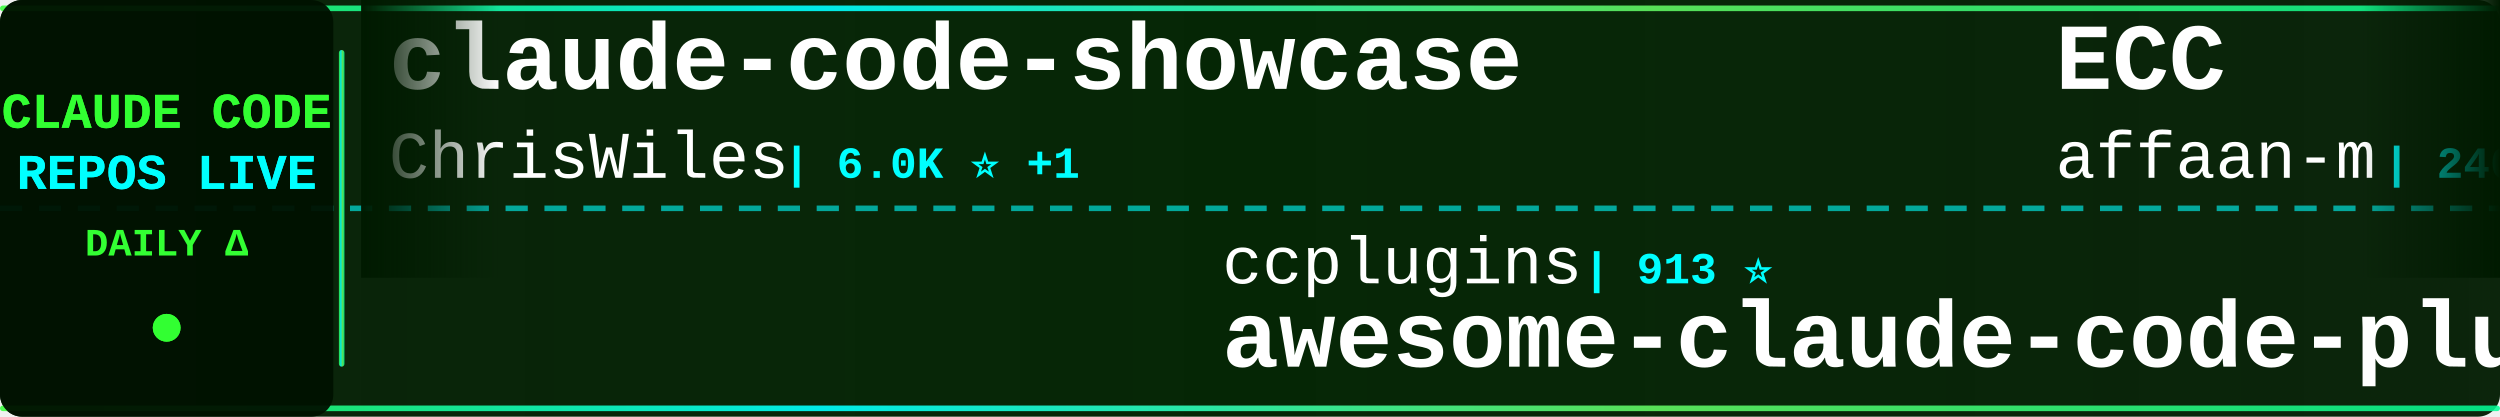
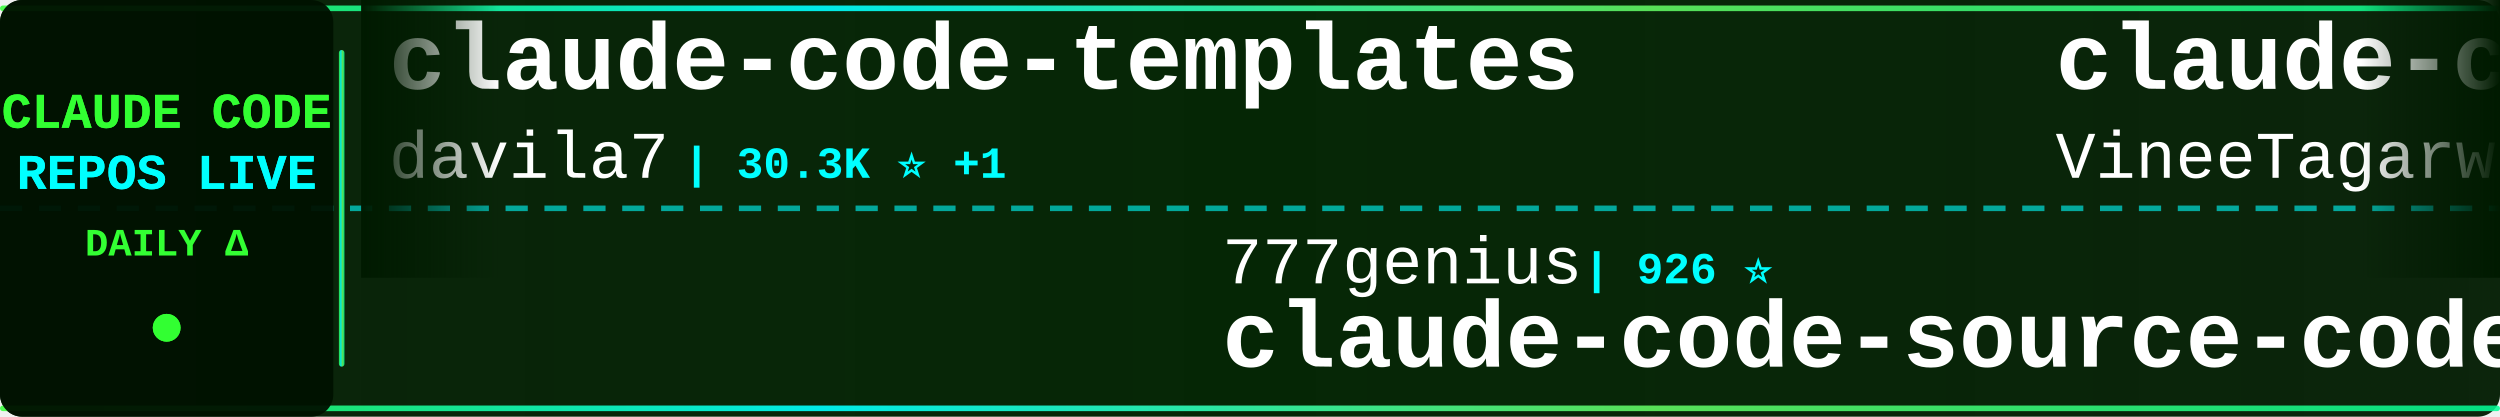
<svg xmlns="http://www.w3.org/2000/svg" width="900" height="150">
  <defs>
    <linearGradient id="tickerBg" x1="0%" y1="0%" x2="100%" y2="0%">
      <stop offset="0%" style="stop-color:#001a00;stop-opacity:0.95" />
      <stop offset="50%" style="stop-color:#002200;stop-opacity:0.98" />
      <stop offset="100%" style="stop-color:#001a00;stop-opacity:0.95" />
    </linearGradient>
    <linearGradient id="borderGrad" x1="0%" y1="0%" x2="100%" y2="0%">
      <stop offset="0%" style="stop-color:#33ff33;stop-opacity:0.85">
        <animate attributeName="stop-opacity" values="0.85;1;0.85" dur="2s" repeatCount="indefinite" />
      </stop>
      <stop offset="33%" style="stop-color:#00ffff;stop-opacity:0.9">
        <animate attributeName="stop-opacity" values="0.9;1;0.9" dur="2.2s" repeatCount="indefinite" />
      </stop>
      <stop offset="66%" style="stop-color:#66ff66;stop-opacity:0.85">
        <animate attributeName="stop-opacity" values="0.85;1;0.85" dur="1.8s" repeatCount="indefinite" />
      </stop>
      <stop offset="100%" style="stop-color:#00ff99;stop-opacity:0.85">
        <animate attributeName="stop-opacity" values="0.85;1;0.85" dur="2s" repeatCount="indefinite" />
      </stop>
    </linearGradient>
    <filter id="textGlow">
      <feGaussianBlur stdDeviation="0.1" result="coloredBlur" />
      <feMerge>
        <feMergeNode in="coloredBlur" />
        <feMergeNode in="SourceGraphic" />
      </feMerge>
    </filter>
    <filter id="metricGlow">
      <feGaussianBlur stdDeviation="0.2" result="coloredBlur" />
      <feMerge>
        <feMergeNode in="coloredBlur" />
        <feMergeNode in="SourceGraphic" />
      </feMerge>
    </filter>
    <linearGradient id="leftFade" x1="0%" y1="0%" x2="100%" y2="0%">
      <stop offset="0%" style="stop-color:#001a00;stop-opacity:1" />
      <stop offset="100%" style="stop-color:#001a00;stop-opacity:0" />
    </linearGradient>
    <linearGradient id="rightFade" x1="0%" y1="0%" x2="100%" y2="0%">
      <stop offset="0%" style="stop-color:#001a00;stop-opacity:0" />
      <stop offset="100%" style="stop-color:#001a00;stop-opacity:1" />
    </linearGradient>
  </defs>
  <rect width="900" height="150" fill="url(#tickerBg)" rx="8" />
  <rect x="0" y="2" width="900" height="2" fill="url(#borderGrad)" rx="1" />
  <rect x="0" y="146" width="900" height="2" fill="url(#borderGrad)" rx="1" />
  <line x1="0" y1="75" x2="900" y2="75" stroke="#00ffff" stroke-width="2" stroke-dasharray="8 6" opacity="0.6" />
  <rect x="0" y="0" width="120" height="150" fill="#001100" opacity="0.95" rx="8" />
  <text x="60" y="46" font-family="'Courier New', monospace" font-size="18" font-weight="bold" fill="#33ff33" text-anchor="middle" filter="url(#textGlow)">
    CLAUDE CODE
  </text>
  <text x="60" y="68" font-family="'Courier New', monospace" font-size="18" font-weight="bold" fill="#00ffff" text-anchor="middle" filter="url(#textGlow)">
    REPOS LIVE
  </text>
  <text x="60" y="92" font-family="'Courier New', monospace" font-size="14" font-weight="bold" fill="#33ff33" text-anchor="middle">
    DAILY Δ
  </text>
  <circle cx="60" cy="118" r="5" fill="#33ff33" filter="url(#metricGlow)">
    <animate attributeName="r" values="4;6;4" dur="1.5s" repeatCount="indefinite" />
    <animate attributeName="opacity" values="0.6;1;0.6" dur="1.5s" repeatCount="indefinite" />
  </circle>
  <rect x="122" y="18" width="2" height="114" fill="url(#borderGrad)" rx="1" />
  <clipPath id="tickerClip">
    <rect x="130" y="0" width="770" height="150" />
  </clipPath>
  <g clip-path="url(#tickerClip)">
    <g id="tickerItems">
      <animateTransform attributeName="transform" attributeType="XML" type="translate" from="0 0" to="-3000 0" dur="54s" repeatCount="indefinite" />
      <g transform="translate(0, 0)">
-         <text x="140" y="32" font-family="'Courier New', monospace" font-size="34" font-weight="bold" fill="#ffffff">claude-code-showcase</text>
-         <text x="140" y="64" font-family="'Courier New', monospace" font-size="24" font-weight="normal" fill="#ffffff" opacity="1.0">ChrisWiles</text>
-         <text x="282" y="64" font-family="'Courier New', monospace" font-size="16" font-weight="bold" fill="#00ffff"> | 6.0K ⭐ +1</text>
+         <text x="140" y="32" font-family="'Courier New', monospace" font-size="34" font-weight="bold" fill="#ffffff">claude-code-templates</text>
+         <text x="140" y="64" font-family="'Courier New', monospace" font-size="24" font-weight="normal" fill="#ffffff" opacity="1.0">davila7</text>
+         <text x="246" y="64" font-family="'Courier New', monospace" font-size="16" font-weight="bold" fill="#00ffff"> | 30.3K ⭐ +1</text>
      </g>
      <g transform="translate(300, 0)">
-         <text x="140" y="102" font-family="'Courier New', monospace" font-size="24" font-weight="normal" fill="#ffffff" opacity="1.0">ccplugins</text>
-         <text x="270" y="102" font-family="'Courier New', monospace" font-size="16" font-weight="bold" fill="#00ffff"> | 913 ⭐</text>
-         <text x="140" y="132" font-family="'Courier New', monospace" font-size="34" font-weight="bold" fill="#ffffff">awesome-claude-code-plug...</text>
+         <text x="140" y="102" font-family="'Courier New', monospace" font-size="24" font-weight="normal" fill="#ffffff" opacity="1.0">777genius</text>
+         <text x="270" y="102" font-family="'Courier New', monospace" font-size="16" font-weight="bold" fill="#00ffff"> | 926 ⭐</text>
+         <text x="140" y="132" font-family="'Courier New', monospace" font-size="34" font-weight="bold" fill="#ffffff">claude-code-source-code</text>
      </g>
      <g transform="translate(600, 0)">
-         <text x="140" y="32" font-family="'Courier New', monospace" font-size="34" font-weight="bold" fill="#ffffff">ECC</text>
-         <text x="140" y="64" font-family="'Courier New', monospace" font-size="24" font-weight="normal" fill="#ffffff" opacity="1.0">affaan-m</text>
-         <text x="258" y="64" font-family="'Courier New', monospace" font-size="16" font-weight="bold" fill="#00ffff"> | 240.3K ⭐ +47</text>
+         <text x="140" y="32" font-family="'Courier New', monospace" font-size="34" font-weight="bold" fill="#ffffff">claude-code</text>
+         <text x="140" y="64" font-family="'Courier New', monospace" font-size="24" font-weight="normal" fill="#ffffff" opacity="1.0">VineeTagarwaL-code</text>
+         <text x="378" y="64" font-family="'Courier New', monospace" font-size="16" font-weight="bold" fill="#00ffff"> | 273 ⭐</text>
      </g>
      <g transform="translate(900, 0)">
-         <text x="140" y="102" font-family="'Courier New', monospace" font-size="24" font-weight="normal" fill="#ffffff" opacity="1.0">pengchengneo</text>
-         <text x="306" y="102" font-family="'Courier New', monospace" font-size="16" font-weight="bold" fill="#00ffff"> | 1.7K ⭐</text>
-         <text x="140" y="132" font-family="'Courier New', monospace" font-size="34" font-weight="bold" fill="#ffffff">Claude-Code</text>
+         <text x="140" y="102" font-family="'Courier New', monospace" font-size="24" font-weight="normal" fill="#ffffff" opacity="1.0">T-Lab-CUHKSZ</text>
+         <text x="306" y="102" font-family="'Courier New', monospace" font-size="16" font-weight="bold" fill="#00ffff"> | 328 ⭐</text>
+         <text x="140" y="132" font-family="'Courier New', monospace" font-size="34" font-weight="bold" fill="#ffffff">claude-code</text>
      </g>
      <g transform="translate(1200, 0)">
-         <text x="140" y="32" font-family="'Courier New', monospace" font-size="34" font-weight="bold" fill="#ffffff">claude-code-hub</text>
-         <text x="140" y="64" font-family="'Courier New', monospace" font-size="24" font-weight="normal" fill="#ffffff" opacity="1.0">ding113</text>
-         <text x="246" y="64" font-family="'Courier New', monospace" font-size="16" font-weight="bold" fill="#00ffff"> | 3.3K ⭐</text>
+         <text x="140" y="32" font-family="'Courier New', monospace" font-size="34" font-weight="bold" fill="#ffffff">claude-code</text>
+         <text x="140" y="64" font-family="'Courier New', monospace" font-size="24" font-weight="normal" fill="#ffffff" opacity="1.0">Tinkeringg-Lab</text>
+         <text x="330" y="64" font-family="'Courier New', monospace" font-size="16" font-weight="bold" fill="#00ffff"> | 211 ⭐</text>
      </g>
      <g transform="translate(1500, 0)">
-         <text x="140" y="102" font-family="'Courier New', monospace" font-size="24" font-weight="normal" fill="#ffffff" opacity="1.0">FlorianBruniaux</text>
-         <text x="342" y="102" font-family="'Courier New', monospace" font-size="16" font-weight="bold" fill="#00ffff"> | 5.7K ⭐ +6</text>
-         <text x="140" y="132" font-family="'Courier New', monospace" font-size="34" font-weight="bold" fill="#ffffff">claude-code-ultimate-gui...</text>
+         <text x="140" y="102" font-family="'Courier New', monospace" font-size="24" font-weight="normal" fill="#ffffff" opacity="1.0">zstmfhy</text>
+         <text x="246" y="102" font-family="'Courier New', monospace" font-size="16" font-weight="bold" fill="#00ffff"> | 190 ⭐</text>
+         <text x="140" y="132" font-family="'Courier New', monospace" font-size="34" font-weight="bold" fill="#ffffff">Claude-code</text>
      </g>
      <g transform="translate(1800, 0)">
-         <text x="140" y="32" font-family="'Courier New', monospace" font-size="34" font-weight="bold" fill="#ffffff">claude-code-source-build</text>
-         <text x="140" y="64" font-family="'Courier New', monospace" font-size="24" font-weight="normal" fill="#ffffff" opacity="1.0">andrew-kramer-inno</text>
-         <text x="378" y="64" font-family="'Courier New', monospace" font-size="16" font-weight="bold" fill="#00ffff"> | 593 ⭐</text>
+         <text x="140" y="32" font-family="'Courier New', monospace" font-size="34" font-weight="bold" fill="#ffffff">claude-code-action</text>
+         <text x="140" y="64" font-family="'Courier New', monospace" font-size="24" font-weight="normal" fill="#ffffff" opacity="1.0">anthropics</text>
+         <text x="282" y="64" font-family="'Courier New', monospace" font-size="16" font-weight="bold" fill="#00ffff"> | 8.6K ⭐ +2</text>
      </g>
      <g transform="translate(2100, 0)">
-         <text x="140" y="102" font-family="'Courier New', monospace" font-size="24" font-weight="normal" fill="#ffffff" opacity="1.0">Tinkeringg-Lab</text>
-         <text x="330" y="102" font-family="'Courier New', monospace" font-size="16" font-weight="bold" fill="#00ffff"> | 211 ⭐</text>
-         <text x="140" y="132" font-family="'Courier New', monospace" font-size="34" font-weight="bold" fill="#ffffff">claude-code</text>
+         <text x="140" y="102" font-family="'Courier New', monospace" font-size="24" font-weight="normal" fill="#ffffff" opacity="1.0">edmund-io</text>
+         <text x="270" y="102" font-family="'Courier New', monospace" font-size="16" font-weight="bold" fill="#00ffff"> | 1.5K ⭐ +1</text>
+         <text x="140" y="132" font-family="'Courier New', monospace" font-size="34" font-weight="bold" fill="#ffffff">edmunds-claude-code</text>
      </g>
      <g transform="translate(2400, 0)">
-         <text x="140" y="32" font-family="'Courier New', monospace" font-size="34" font-weight="bold" fill="#ffffff">claude-coder</text>
-         <text x="140" y="64" font-family="'Courier New', monospace" font-size="24" font-weight="normal" fill="#ffffff" opacity="1.0">kodu-ai</text>
-         <text x="246" y="64" font-family="'Courier New', monospace" font-size="16" font-weight="bold" fill="#00ffff"> | 5.2K ⭐ -1</text>
+         <text x="140" y="32" font-family="'Courier New', monospace" font-size="34" font-weight="bold" fill="#ffffff">Claude-Code-Game-Studios</text>
+         <text x="140" y="64" font-family="'Courier New', monospace" font-size="24" font-weight="normal" fill="#ffffff" opacity="1.0">Donchitos</text>
+         <text x="270" y="64" font-family="'Courier New', monospace" font-size="16" font-weight="bold" fill="#00ffff"> | 23.9K ⭐ +6</text>
      </g>
      <g transform="translate(2700, 0)">
-         <text x="140" y="102" font-family="'Courier New', monospace" font-size="24" font-weight="normal" fill="#ffffff" opacity="1.0">Donchitos</text>
-         <text x="270" y="102" font-family="'Courier New', monospace" font-size="16" font-weight="bold" fill="#00ffff"> | 23.9K ⭐ +6</text>
-         <text x="140" y="132" font-family="'Courier New', monospace" font-size="34" font-weight="bold" fill="#ffffff">Claude-Code-Game-Studios</text>
+         <text x="140" y="102" font-family="'Courier New', monospace" font-size="24" font-weight="normal" fill="#ffffff" opacity="1.0">repowise-dev</text>
+         <text x="306" y="102" font-family="'Courier New', monospace" font-size="16" font-weight="bold" fill="#00ffff"> | 1.2K ⭐</text>
+         <text x="140" y="132" font-family="'Courier New', monospace" font-size="34" font-weight="bold" fill="#ffffff">claude-code-prompts</text>
      </g>
      <g transform="translate(3000, 0)">
-         <text x="140" y="32" font-family="'Courier New', monospace" font-size="34" font-weight="bold" fill="#ffffff">claude-code-showcase</text>
-         <text x="140" y="64" font-family="'Courier New', monospace" font-size="24" font-weight="normal" fill="#ffffff" opacity="1.0">ChrisWiles</text>
-         <text x="282" y="64" font-family="'Courier New', monospace" font-size="16" font-weight="bold" fill="#00ffff"> | 6.0K ⭐ +1</text>
+         <text x="140" y="32" font-family="'Courier New', monospace" font-size="34" font-weight="bold" fill="#ffffff">claude-code-templates</text>
+         <text x="140" y="64" font-family="'Courier New', monospace" font-size="24" font-weight="normal" fill="#ffffff" opacity="1.0">davila7</text>
+         <text x="246" y="64" font-family="'Courier New', monospace" font-size="16" font-weight="bold" fill="#00ffff"> | 30.3K ⭐ +1</text>
      </g>
      <g transform="translate(3300, 0)">
-         <text x="140" y="102" font-family="'Courier New', monospace" font-size="24" font-weight="normal" fill="#ffffff" opacity="1.0">ccplugins</text>
-         <text x="270" y="102" font-family="'Courier New', monospace" font-size="16" font-weight="bold" fill="#00ffff"> | 913 ⭐</text>
-         <text x="140" y="132" font-family="'Courier New', monospace" font-size="34" font-weight="bold" fill="#ffffff">awesome-claude-code-plug...</text>
+         <text x="140" y="102" font-family="'Courier New', monospace" font-size="24" font-weight="normal" fill="#ffffff" opacity="1.0">777genius</text>
+         <text x="270" y="102" font-family="'Courier New', monospace" font-size="16" font-weight="bold" fill="#00ffff"> | 926 ⭐</text>
+         <text x="140" y="132" font-family="'Courier New', monospace" font-size="34" font-weight="bold" fill="#ffffff">claude-code-source-code</text>
      </g>
      <g transform="translate(3600, 0)">
-         <text x="140" y="32" font-family="'Courier New', monospace" font-size="34" font-weight="bold" fill="#ffffff">ECC</text>
-         <text x="140" y="64" font-family="'Courier New', monospace" font-size="24" font-weight="normal" fill="#ffffff" opacity="1.0">affaan-m</text>
-         <text x="258" y="64" font-family="'Courier New', monospace" font-size="16" font-weight="bold" fill="#00ffff"> | 240.3K ⭐ +47</text>
+         <text x="140" y="32" font-family="'Courier New', monospace" font-size="34" font-weight="bold" fill="#ffffff">claude-code</text>
+         <text x="140" y="64" font-family="'Courier New', monospace" font-size="24" font-weight="normal" fill="#ffffff" opacity="1.0">VineeTagarwaL-code</text>
+         <text x="378" y="64" font-family="'Courier New', monospace" font-size="16" font-weight="bold" fill="#00ffff"> | 273 ⭐</text>
      </g>
      <g transform="translate(3900, 0)">
-         <text x="140" y="102" font-family="'Courier New', monospace" font-size="24" font-weight="normal" fill="#ffffff" opacity="1.0">pengchengneo</text>
-         <text x="306" y="102" font-family="'Courier New', monospace" font-size="16" font-weight="bold" fill="#00ffff"> | 1.7K ⭐</text>
-         <text x="140" y="132" font-family="'Courier New', monospace" font-size="34" font-weight="bold" fill="#ffffff">Claude-Code</text>
+         <text x="140" y="102" font-family="'Courier New', monospace" font-size="24" font-weight="normal" fill="#ffffff" opacity="1.0">T-Lab-CUHKSZ</text>
+         <text x="306" y="102" font-family="'Courier New', monospace" font-size="16" font-weight="bold" fill="#00ffff"> | 328 ⭐</text>
+         <text x="140" y="132" font-family="'Courier New', monospace" font-size="34" font-weight="bold" fill="#ffffff">claude-code</text>
      </g>
    </g>
  </g>
  <rect x="130" y="0" width="50" height="100" fill="url(#leftFade)" />
  <rect x="850" y="0" width="50" height="100" fill="url(#rightFade)" />
</svg>
